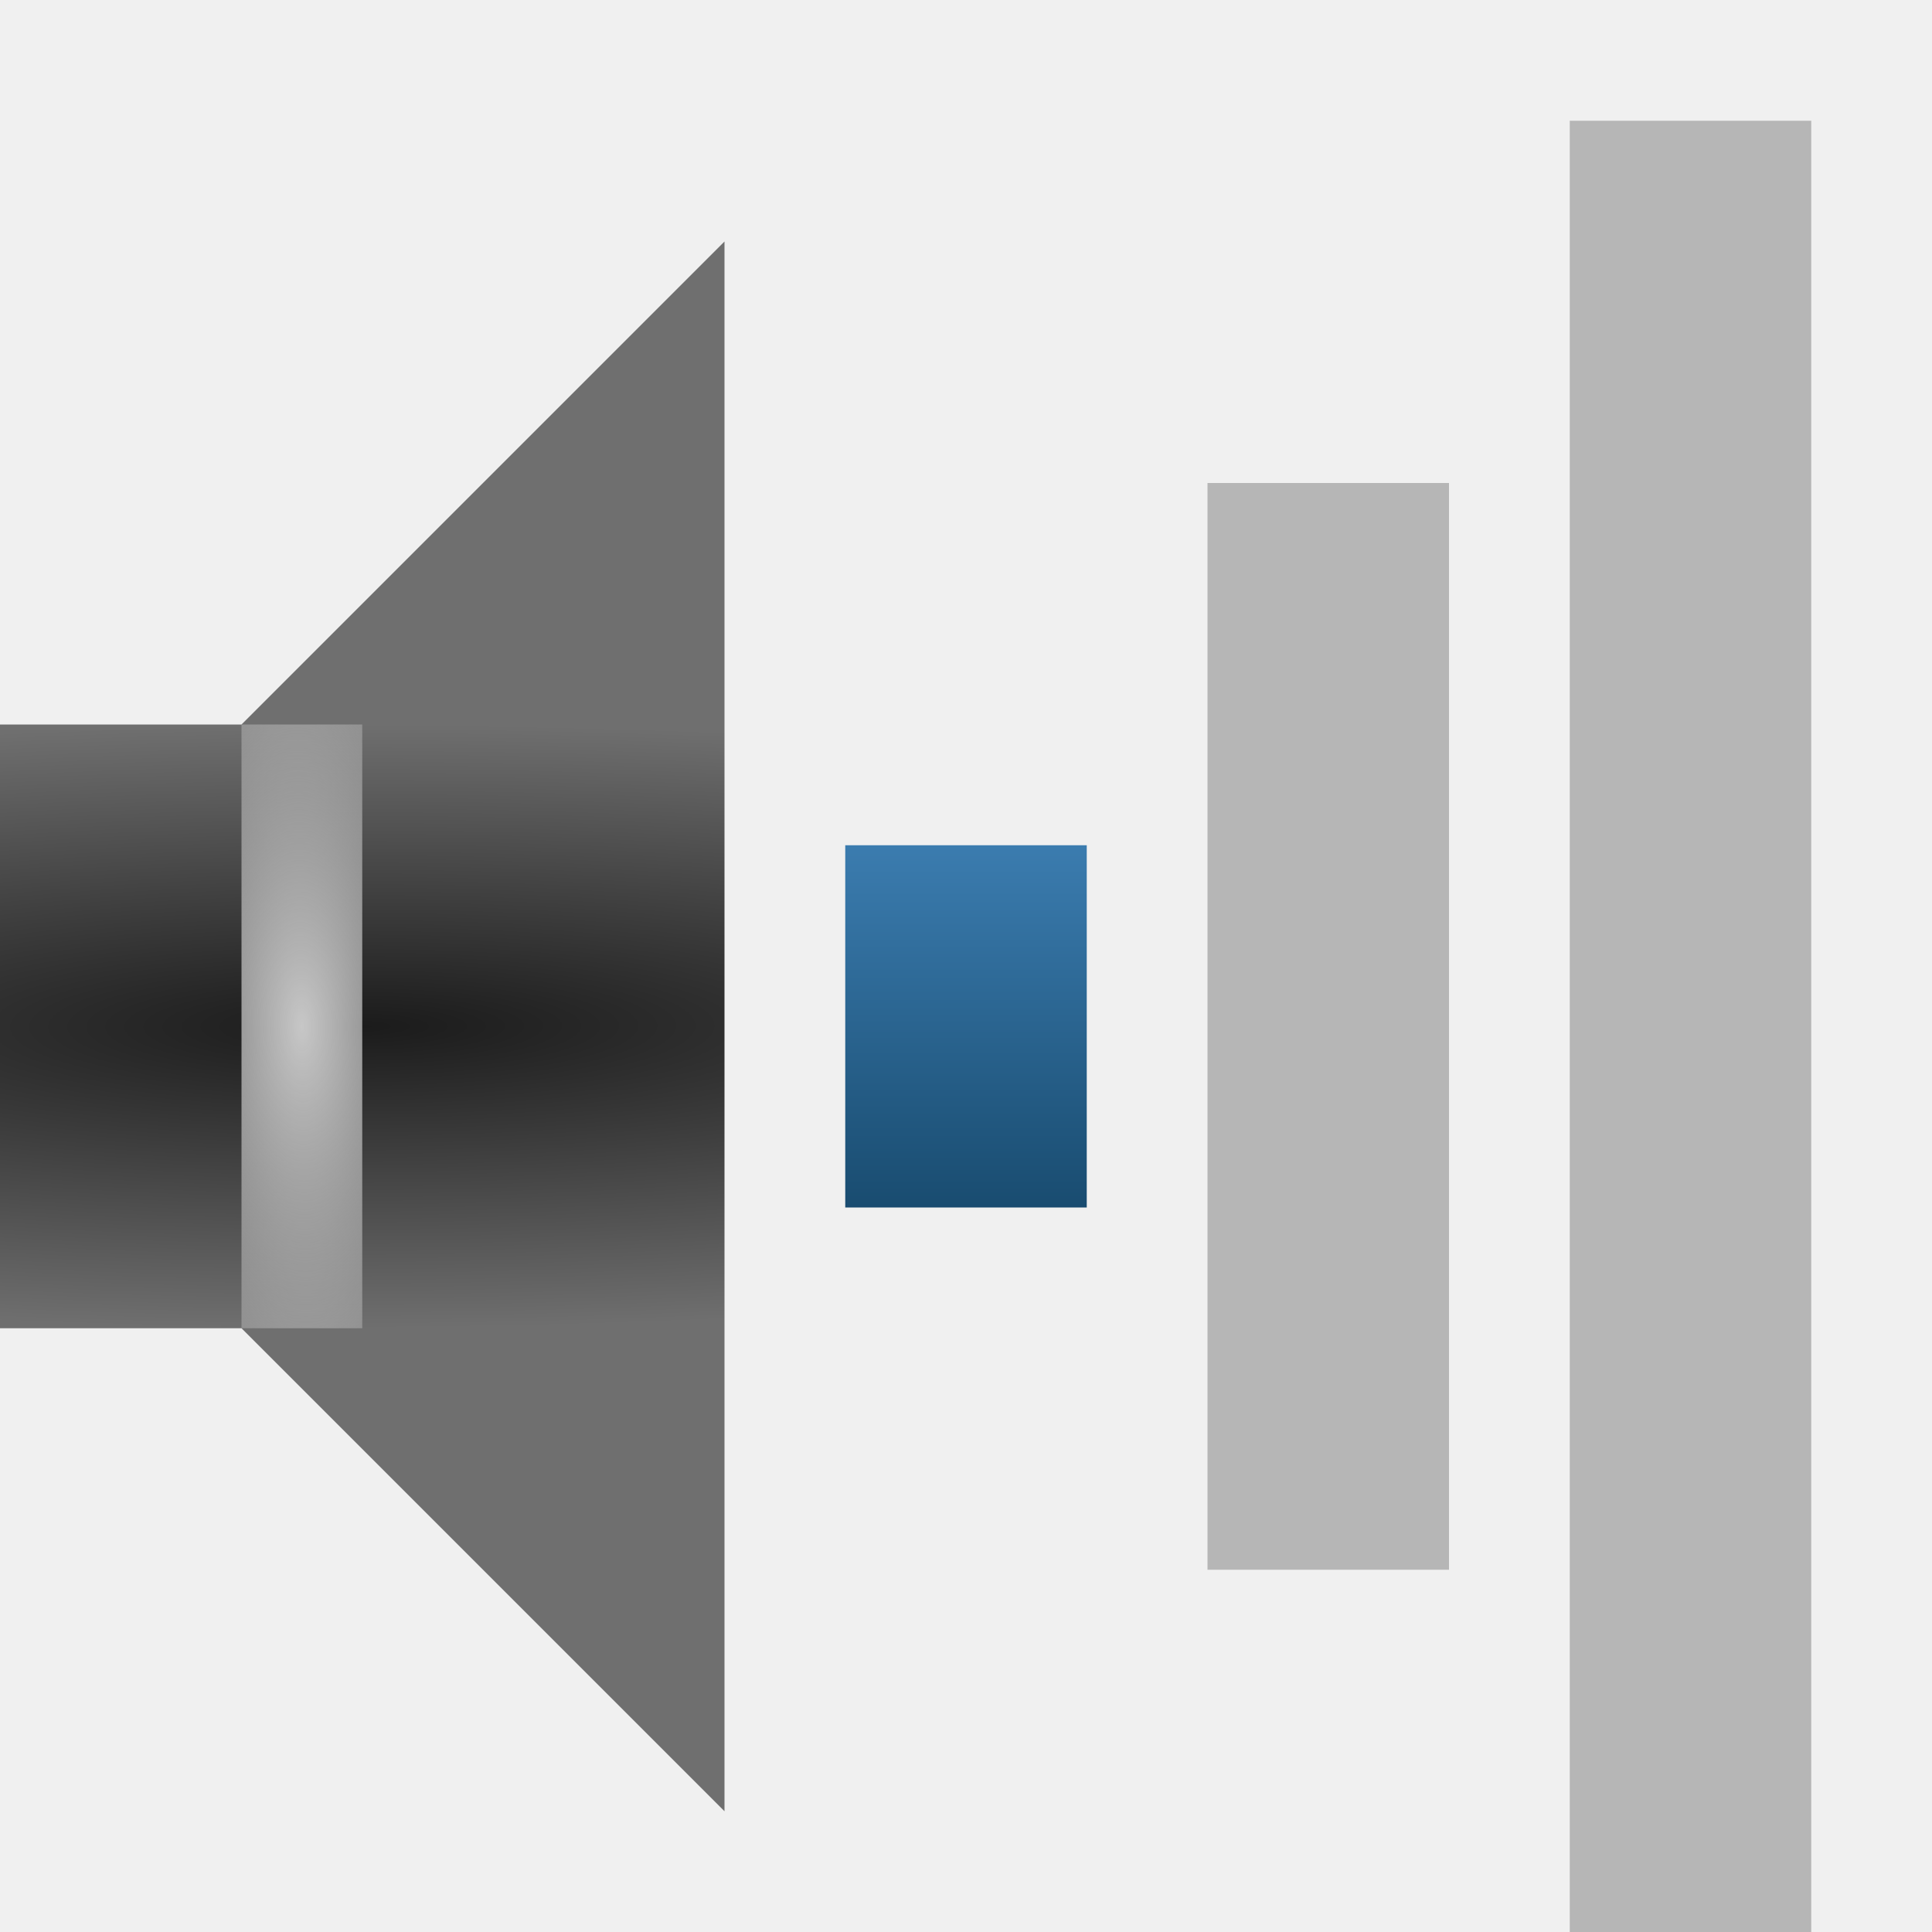
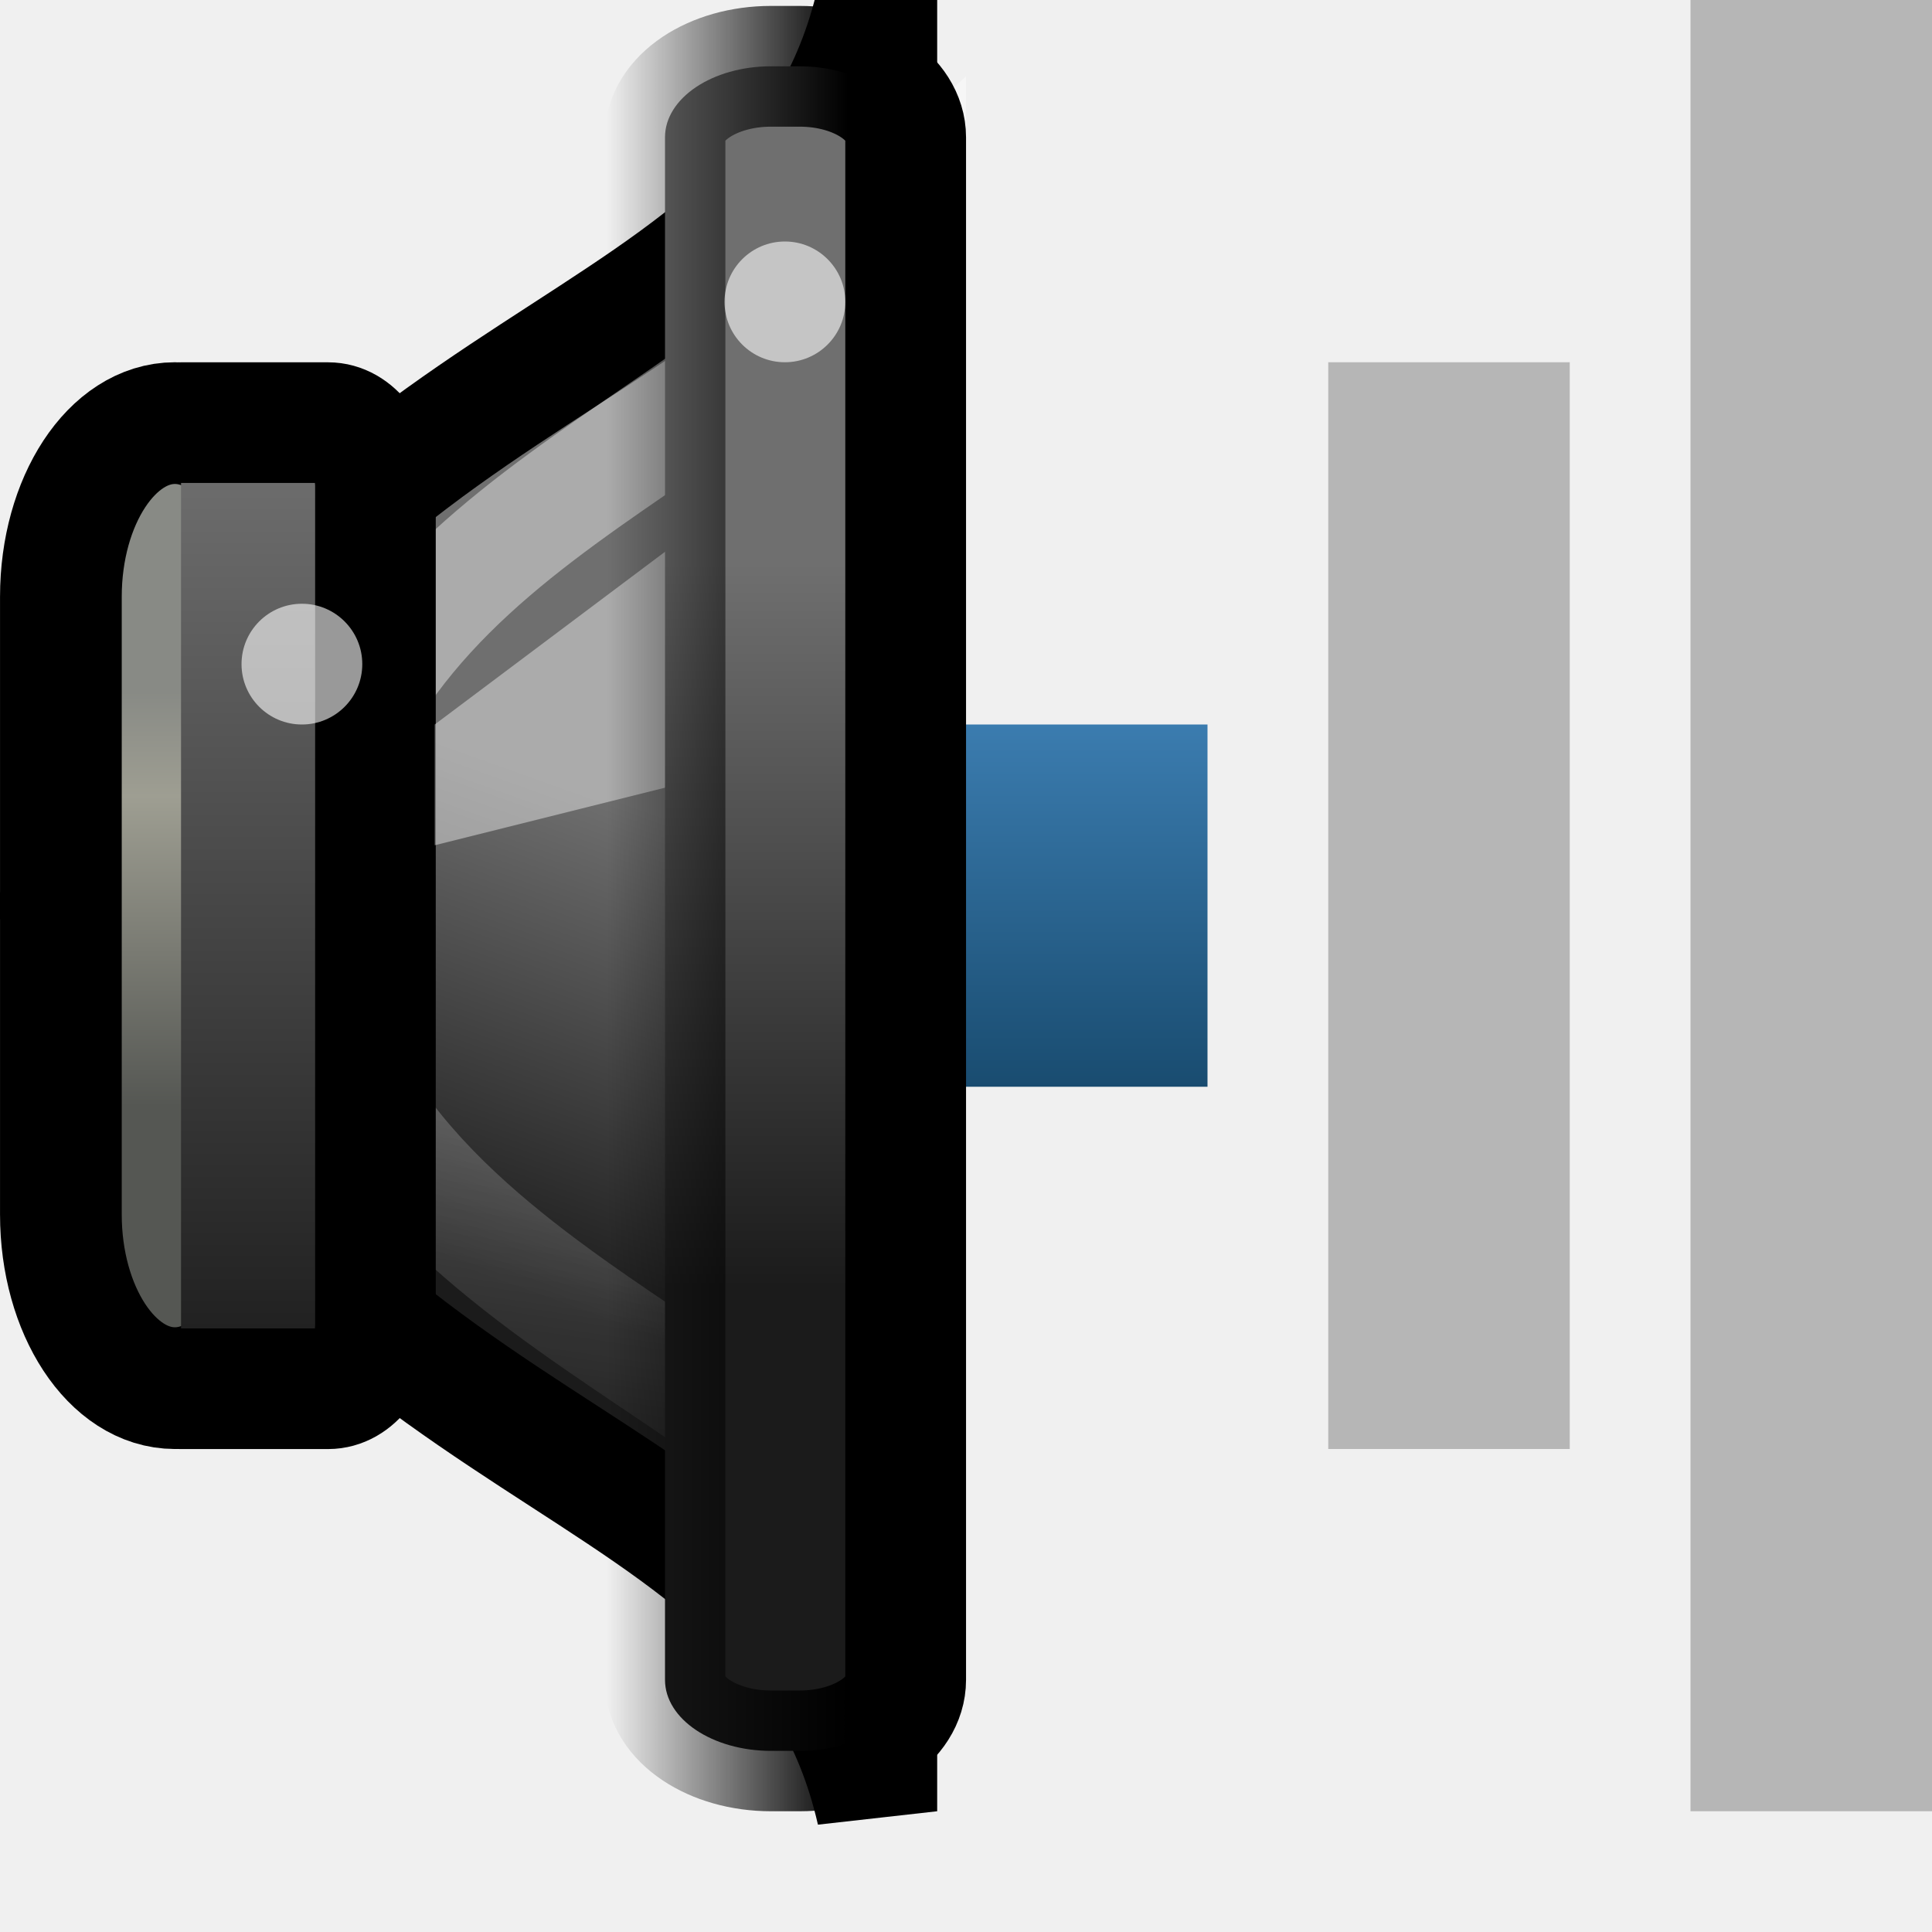
<svg xmlns="http://www.w3.org/2000/svg" xmlns:xlink="http://www.w3.org/1999/xlink" version="1.0" width="16" height="16" id="svg2">
  <defs id="defs4">
+     <linearGradient id="linearGradient4242">
+       <stop id="stop4244" style="stop-color:#000000;stop-opacity:1" offset="0" />
+       <stop id="stop4246" style="stop-color:#000000;stop-opacity:0" offset="1" />
+     </linearGradient>
    <linearGradient id="linearGradient3608">
      <stop id="stop3610" style="stop-color:#1b1b1b;stop-opacity:1" offset="0" />
      <stop id="stop3612" style="stop-color:#6f6f6f;stop-opacity:1" offset="1" />
    </linearGradient>
+     <linearGradient x1="8" y1="7" x2="8" y2="10" id="linearGradient3598" xlink:href="#linearGradient3592" gradientUnits="userSpaceOnUse" gradientTransform="translate(1.000001,5)" />
    <linearGradient id="linearGradient3592">
      <stop id="stop3594" style="stop-color:#3b7caf;stop-opacity:1" offset="0" />
      <stop id="stop3596" style="stop-color:#194c70;stop-opacity:1" offset="1" />
    </linearGradient>
-     <linearGradient x1="8" y1="7" x2="8" y2="10" id="linearGradient3598" xlink:href="#linearGradient3592" gradientUnits="userSpaceOnUse" />
-     <radialGradient cx="3" cy="8.5" r="3" fx="3" fy="8.5" id="radialGradient3614" xlink:href="#linearGradient3608" gradientUnits="userSpaceOnUse" gradientTransform="matrix(0.00184366,0.8333312,-4.431372,0.00980399,40.66114,5.916673)" />
-     <linearGradient id="linearGradient3604">
-       <stop id="stop3606" style="stop-color:#c7c7c7;stop-opacity:1" offset="0" />
-       <stop id="stop3608" style="stop-color:#c7c7c7;stop-opacity:0" offset="1" />
+     <linearGradient x1="13.086" y1="29.457" x2="15.168" y2="22.5" id="linearGradient9150" xlink:href="#linearGradient3608" gradientUnits="userSpaceOnUse" gradientTransform="matrix(0.4802041,0,0,0.5749477,303.88,175.0637)" />
+     <linearGradient x1="3.889" y1="18.937" x2="3.889" y2="25.947" id="linearGradient9147" xlink:href="#linearGradient10872" gradientUnits="userSpaceOnUse" gradientTransform="matrix(0.4947742,0,0,0.4902913,305.3097,177.4418)" />
+     <linearGradient id="linearGradient10872">
+       <stop id="stop10874" style="stop-color:#888a85;stop-opacity:1" offset="0" />
+       <stop id="stop10876" style="stop-color:#9e9e92;stop-opacity:1" offset="0.253" />
+       <stop id="stop10878" style="stop-color:#555753;stop-opacity:1" offset="1" />
    </linearGradient>
-     <radialGradient cx="5.5" cy="11.5" r="0.5" fx="5.5" fy="11.5" id="radialGradient2850" xlink:href="#linearGradient3604" gradientUnits="userSpaceOnUse" gradientTransform="matrix(3.820464,-0.05933894,0.1439977,9.271104,-20.16852,-97.79134)" />
+     <linearGradient x1="12.25" y1="19.75" x2="10.875" y2="33.125" id="linearGradient9143" xlink:href="#linearGradient21598" gradientUnits="userSpaceOnUse" gradientTransform="matrix(0.3240824,0,0,0.4755459,305.6077,177.6993)" />
+     <linearGradient id="linearGradient21598">
+       <stop id="stop21600" style="stop-color:#ffffff;stop-opacity:1" offset="0" />
+       <stop id="stop21602" style="stop-color:#ffffff;stop-opacity:0" offset="1" />
+     </linearGradient>
+     <linearGradient x1="19.943" y1="28.742" x2="19.943" y2="18.546" id="linearGradient9130" xlink:href="#linearGradient3608" gradientUnits="userSpaceOnUse" gradientTransform="matrix(0.9980931,0,0,0.588451,291.1026,174.7473)" />
+     <linearGradient x1="313.981" y1="187" x2="311.982" y2="187" id="linearGradient4248" xlink:href="#linearGradient4242" gradientUnits="userSpaceOnUse" gradientTransform="translate(-1.974502,-0.01262924)" />
+     <linearGradient x1="2.323" y1="34.8" x2="2.323" y2="24.963" id="linearGradient2876" xlink:href="#linearGradient3608" gradientUnits="userSpaceOnUse" gradientTransform="matrix(0.8631137,0,0,0.8010292,304.5656,164.7008)" />
  </defs>
-   <rect width="2" height="15" rx="0" ry="0" x="13" y="1" id="rect2384" style="opacity:0.4;fill:#606060;fill-opacity:1;fill-rule:nonzero;stroke:none;stroke-width:2;marker:none;visibility:visible;display:inline;overflow:visible;enable-background:accumulate" />
-   <rect width="2" height="9" rx="0" ry="0" x="10" y="4" id="rect3158" style="opacity:0.4;fill:#606060;fill-opacity:1;fill-rule:nonzero;stroke:none;stroke-width:2;marker:none;visibility:visible;display:inline;overflow:visible;enable-background:accumulate" />
-   <rect width="2" height="3" rx="0" ry="0" x="7" y="7" id="rect3162" style="fill:url(#linearGradient3598);fill-opacity:1;fill-rule:nonzero;stroke:none;stroke-width:2;marker:none;visibility:visible;display:inline;overflow:visible;enable-background:accumulate" />
-   <path d="m 0,6 0,5 2,0 4,4 L 6,2 2,6 0,6 z" id="path2387" style="fill:url(#radialGradient3614);fill-opacity:1;fill-rule:evenodd;stroke:none" />
-   <path d="m 2.5,6.5 0,4" id="path2830" style="fill:none;stroke:url(#radialGradient2850);stroke-width:1;stroke-linecap:square;stroke-linejoin:miter;stroke-miterlimit:4;stroke-opacity:1;stroke-dasharray:none" />
+   <g transform="translate(0,-6)" id="g2855">
+     <rect width="2" height="15" rx="0" ry="0" x="14" y="6" id="rect2384-5" style="opacity:0.4;fill:#606060;fill-opacity:1;fill-rule:nonzero;stroke:none;stroke-width:2;marker:none;visibility:visible;display:inline;overflow:visible;enable-background:accumulate" />
+     <rect width="2" height="9" rx="0" ry="0" x="11" y="9" id="rect3158-0" style="opacity:0.4;fill:#606060;fill-opacity:1;fill-rule:nonzero;stroke:none;stroke-width:2;marker:none;visibility:visible;display:inline;overflow:visible;enable-background:accumulate" />
+     <rect width="2" height="3" rx="0" ry="0" x="8" y="12" id="rect3162-9" style="fill:url(#linearGradient3598);fill-opacity:1;fill-rule:nonzero;stroke:none;stroke-width:2;marker:none;visibility:visible;display:inline;overflow:visible;enable-background:accumulate" />
+     <g transform="matrix(1.000011,0,0,1,-304.9851,-175)" id="g4019" style="display:inline;enable-background:new">
+       <path d="m 312.243,181 c -0.72,3.162 -4.601,2.613 -6.762,7.5 2.161,4.887 6.042,4.338 6.762,7.5 l 0,-15 z" id="path1887" style="fill:url(#linearGradient9150);fill-opacity:1;fill-rule:evenodd;stroke:#000000;stroke-width:1;stroke-linecap:butt;stroke-linejoin:miter;stroke-miterlimit:4;stroke-opacity:1;stroke-dasharray:none;display:inline;enable-background:new" />
+       <rect width="1.889" height="7.992" rx="0.945" ry="1.438" x="305.486" y="184.504" id="rect1898" style="fill:url(#linearGradient9147);fill-opacity:1;stroke:#000000;stroke-width:1.008;stroke-linecap:round;stroke-linejoin:miter;stroke-miterlimit:4;stroke-opacity:1;stroke-dasharray:none;stroke-dashoffset:1.2;display:inline;enable-background:new" />
+       <path d="m 312.517,182.688 c -1.33,2.1 -4.652,2.491 -5.079,5.769 0.236,3.387 4.782,3.982 4.952,5.975 l -0.138,-11.503 0.265,-0.242 z" id="path21595" style="opacity:0.42;fill:none;stroke:url(#linearGradient9143);stroke-width:0.93;stroke-linecap:butt;stroke-linejoin:miter;stroke-miterlimit:4;stroke-opacity:1;stroke-dasharray:none;display:inline;enable-background:new" />
+       <path d="m 306.481,184.5 1.218,0 c 0.217,0 0.392,0.236 0.392,0.529 l 0,6.943 c 0,0.293 -0.175,0.529 -0.392,0.529 l -1.218,0" id="rect1881" style="fill:url(#linearGradient2876);fill-opacity:1;stroke:#000000;stroke-width:0.999;stroke-linecap:round;stroke-linejoin:miter;stroke-miterlimit:4;stroke-opacity:1;stroke-dashoffset:1.2;display:inline;enable-background:new" />
+       <path d="m 308.582,188 4,-1 0,-3 -4,3 0,1 z" id="path4732" style="opacity:0.42;fill:#ffffff;fill-opacity:1;fill-rule:evenodd;stroke:none;display:inline;enable-background:new" />
+       <rect width="1.993" height="13.951" rx="0.878" ry="0.588" x="310.489" y="181.549" id="rect1889" style="fill:url(#linearGradient9130);fill-opacity:1;stroke:url(#linearGradient4248);stroke-width:1;stroke-linecap:round;stroke-linejoin:miter;stroke-miterlimit:4;stroke-opacity:1;stroke-dasharray:none;stroke-dashoffset:1.2;display:inline;enable-background:new" />
+       <path d="m 307.982,186.5 a 0.5,0.5 0 0 1 -1,0 0.5,0.5 0 1 1 1,0 z" id="path5619" style="opacity:0.6;fill:#ffffff;fill-opacity:1;stroke:none;display:inline;enable-background:new" />
+       <path d="m 311.982,183.5 a 0.5,0.5 0 0 1 -1,0 0.5,0.5 0 1 1 1,0 z" id="path4273" style="opacity:0.6;fill:#ffffff;fill-opacity:1;stroke:none;display:inline;enable-background:new" />
+     </g>
+   </g>
</svg>
